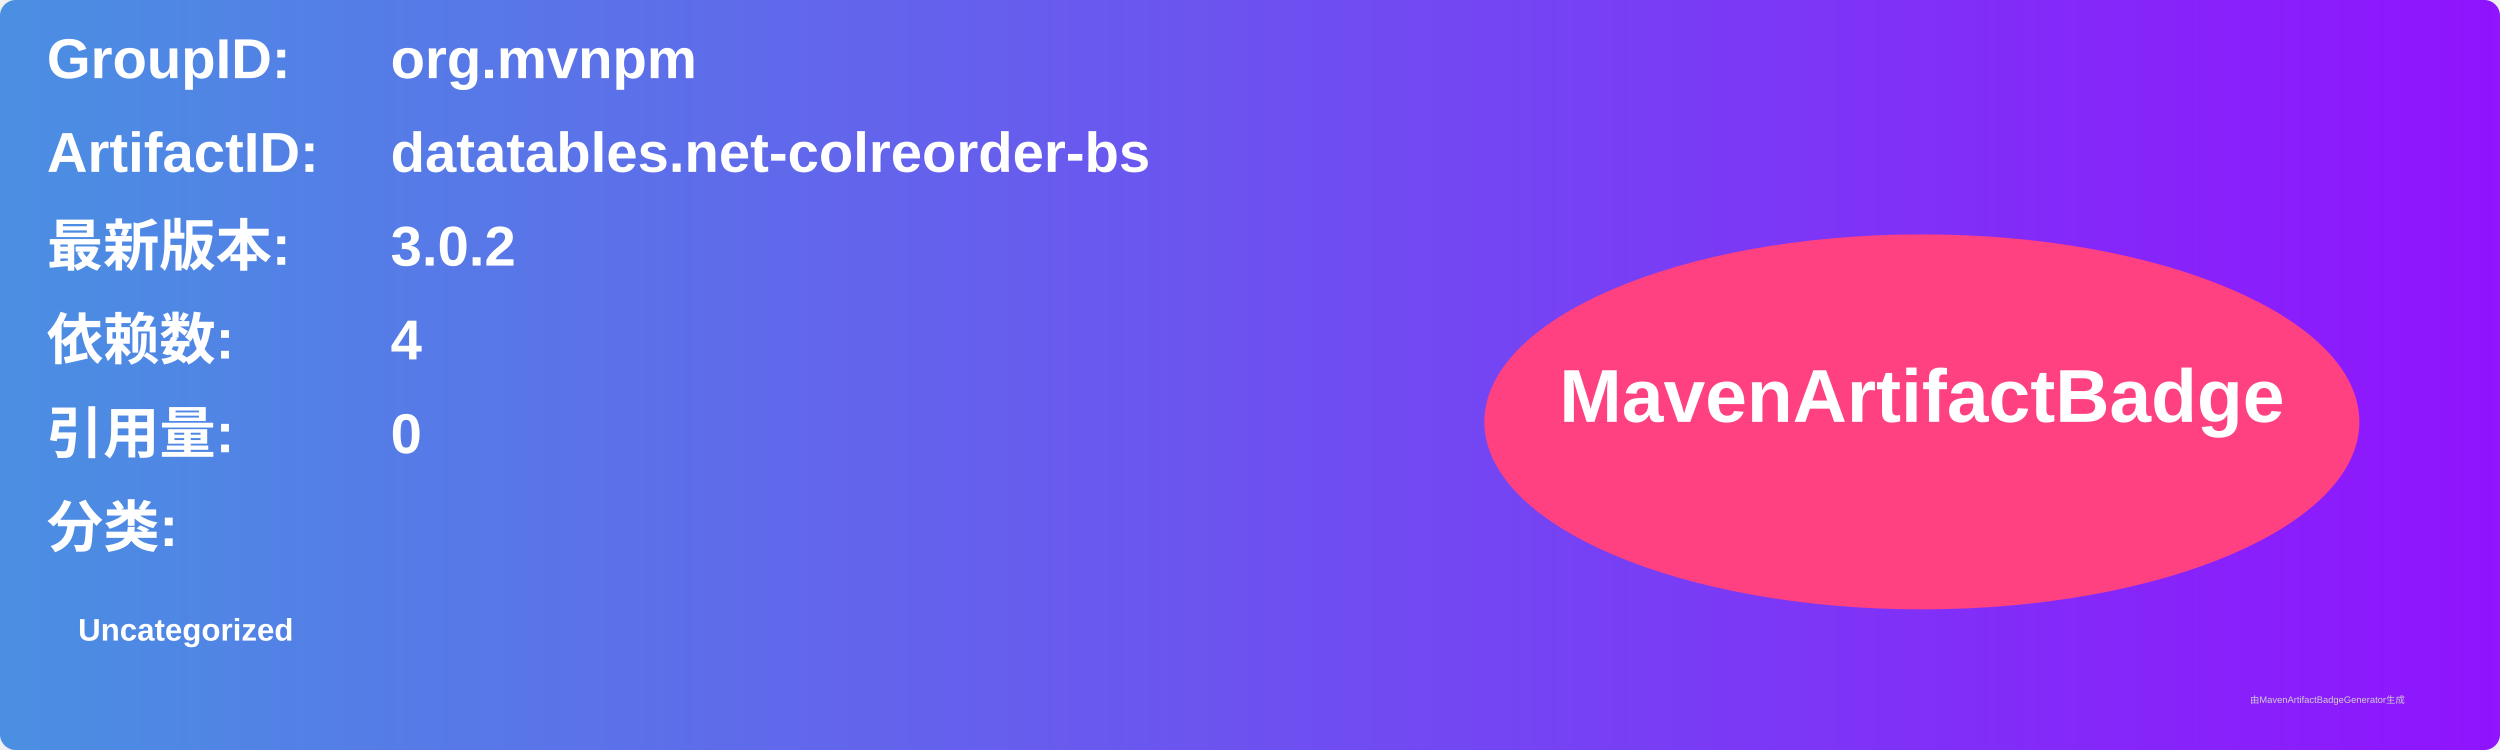
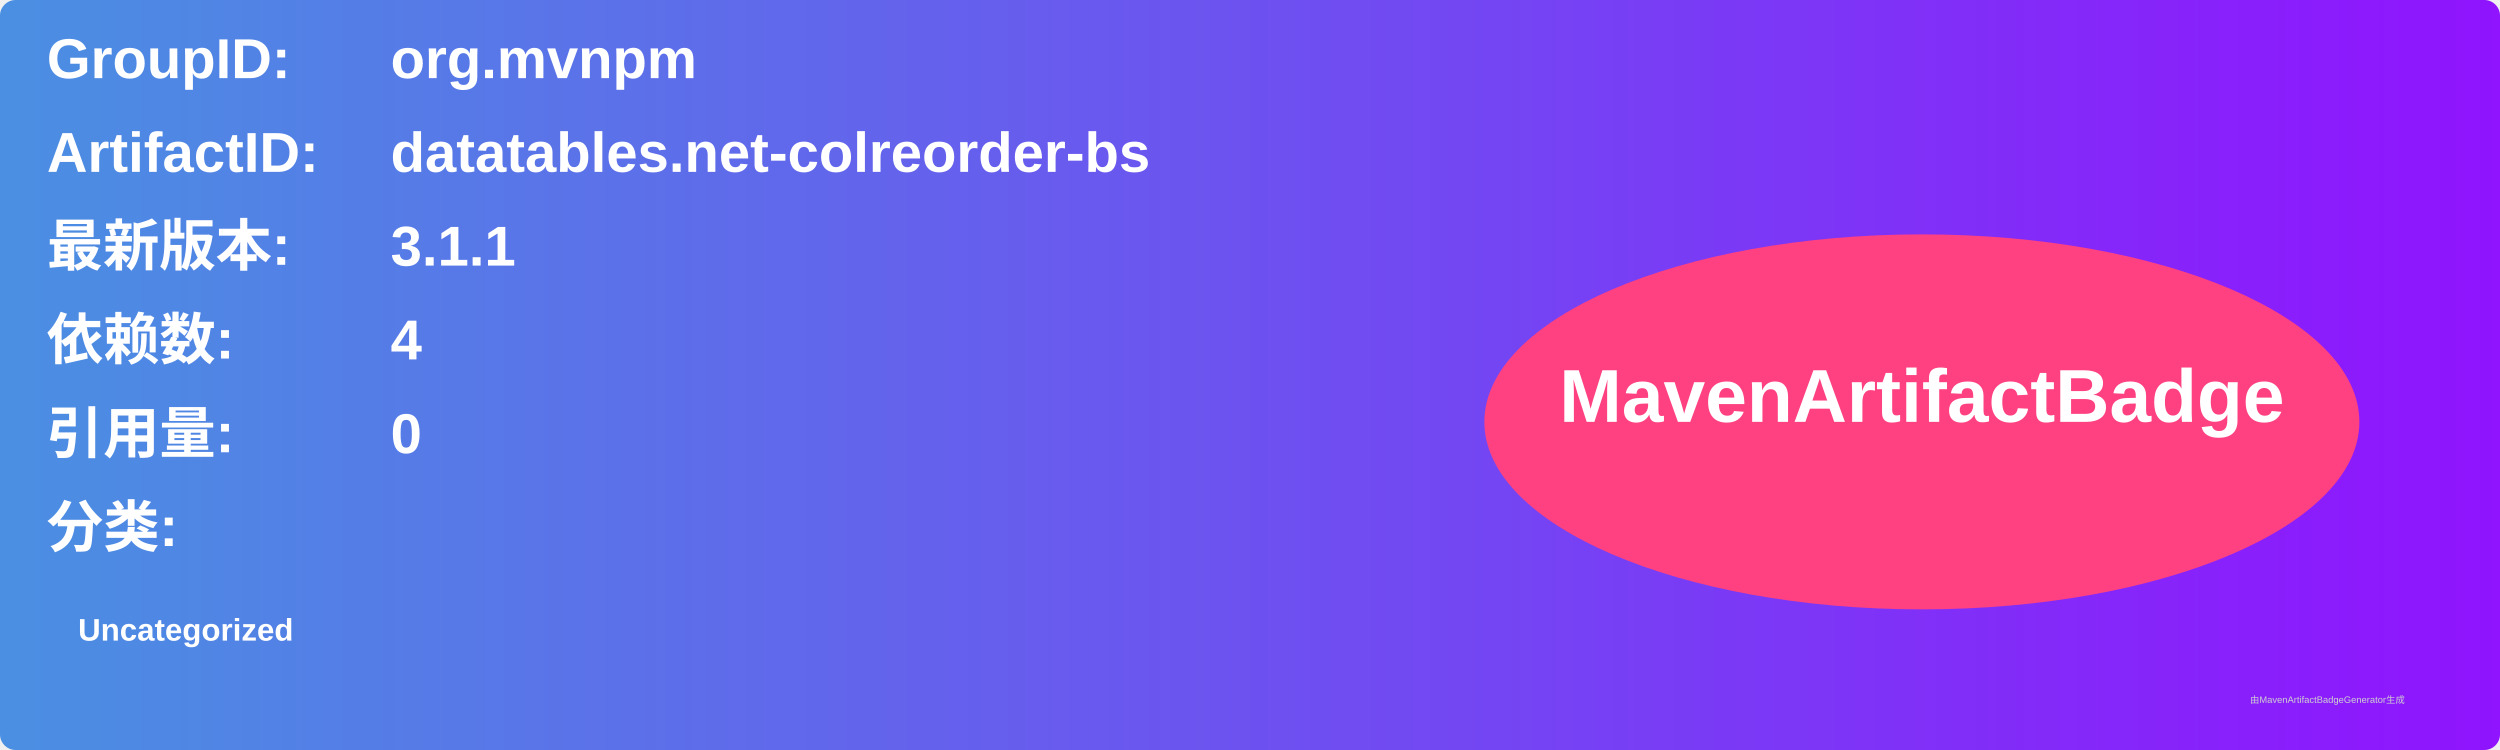
<svg xmlns="http://www.w3.org/2000/svg" width="800" height="240" viewBox="0 0 800 240">
  <linearGradient id="grad" x1="0%" y1="0%" x2="100%" y2="0%">
    <stop offset="0%" stop-color="#4a90e2" />
    <stop offset="100%" stop-color="#9013fe" />
  </linearGradient>
  <rect width="100%" height="100%" rx="5" ry="5" fill="url(#grad)" />
  <g transform="translate(15, 15)">
    <text x="0" y="10" font-family="Arial" font-size="18" fill="white" font-weight="bold" width="260">GroupID:</text>
    <text x="110" y="10" font-family="Arial" font-size="18" fill="white" font-weight="bold" width="460">org.mvnpm</text>
    <text x="0" y="40" font-family="Arial" font-size="18" fill="white" font-weight="bold" width="260">ArtifactID:</text>
    <text x="110" y="40" font-family="Arial" font-size="18" fill="white" font-weight="bold" width="460">datatables.net-colreorder-bs</text>
    <text x="0" y="70" font-family="Arial" font-size="18" fill="white" font-weight="bold">最新版本:</text>
    <text x="110" y="70" font-family="Arial" font-size="18" fill="white" font-weight="bold">
-       <tspan font-weight="bold">3.0.2</tspan>
+       <tspan font-weight="bold">3.1.1</tspan>
    </text>
    <text x="0" y="100" font-family="Arial" font-size="18" fill="white" font-weight="bold">依赖数: </text>
    <text x="110" y="100" font-family="Arial" font-size="18" fill="white">
      <tspan font-weight="bold">4</tspan>
    </text>
    <text x="0" y="130" font-family="Arial" font-size="18" fill="white" font-weight="bold">引用量: </text>
    <text x="110" y="130" font-family="Arial" font-size="18" fill="white">
      <tspan font-weight="bold">0</tspan>
    </text>
    <text x="0" y="160" font-family="Arial" font-size="18" fill="white" font-weight="bold">分类:</text>
    <text x="10" y="190" font-family="Arial" font-size="10" fill="white">
      <tspan font-weight="bold">Uncategorized</tspan>
    </text>
    <ellipse cx="600" cy="120" rx="140" ry="60" fill="#ff4081" />
    <text x="600" y="120" text-anchor="middle" font-family="Arial" font-size="24" fill="white" font-weight="bold">MavenArtifactBadge</text>
  </g>
  <text x="720" y="225" font-family="Arial" font-size="3" fill="#d0d0d0">由MavenArtifactBadgeGenerator生成</text>
</svg>
